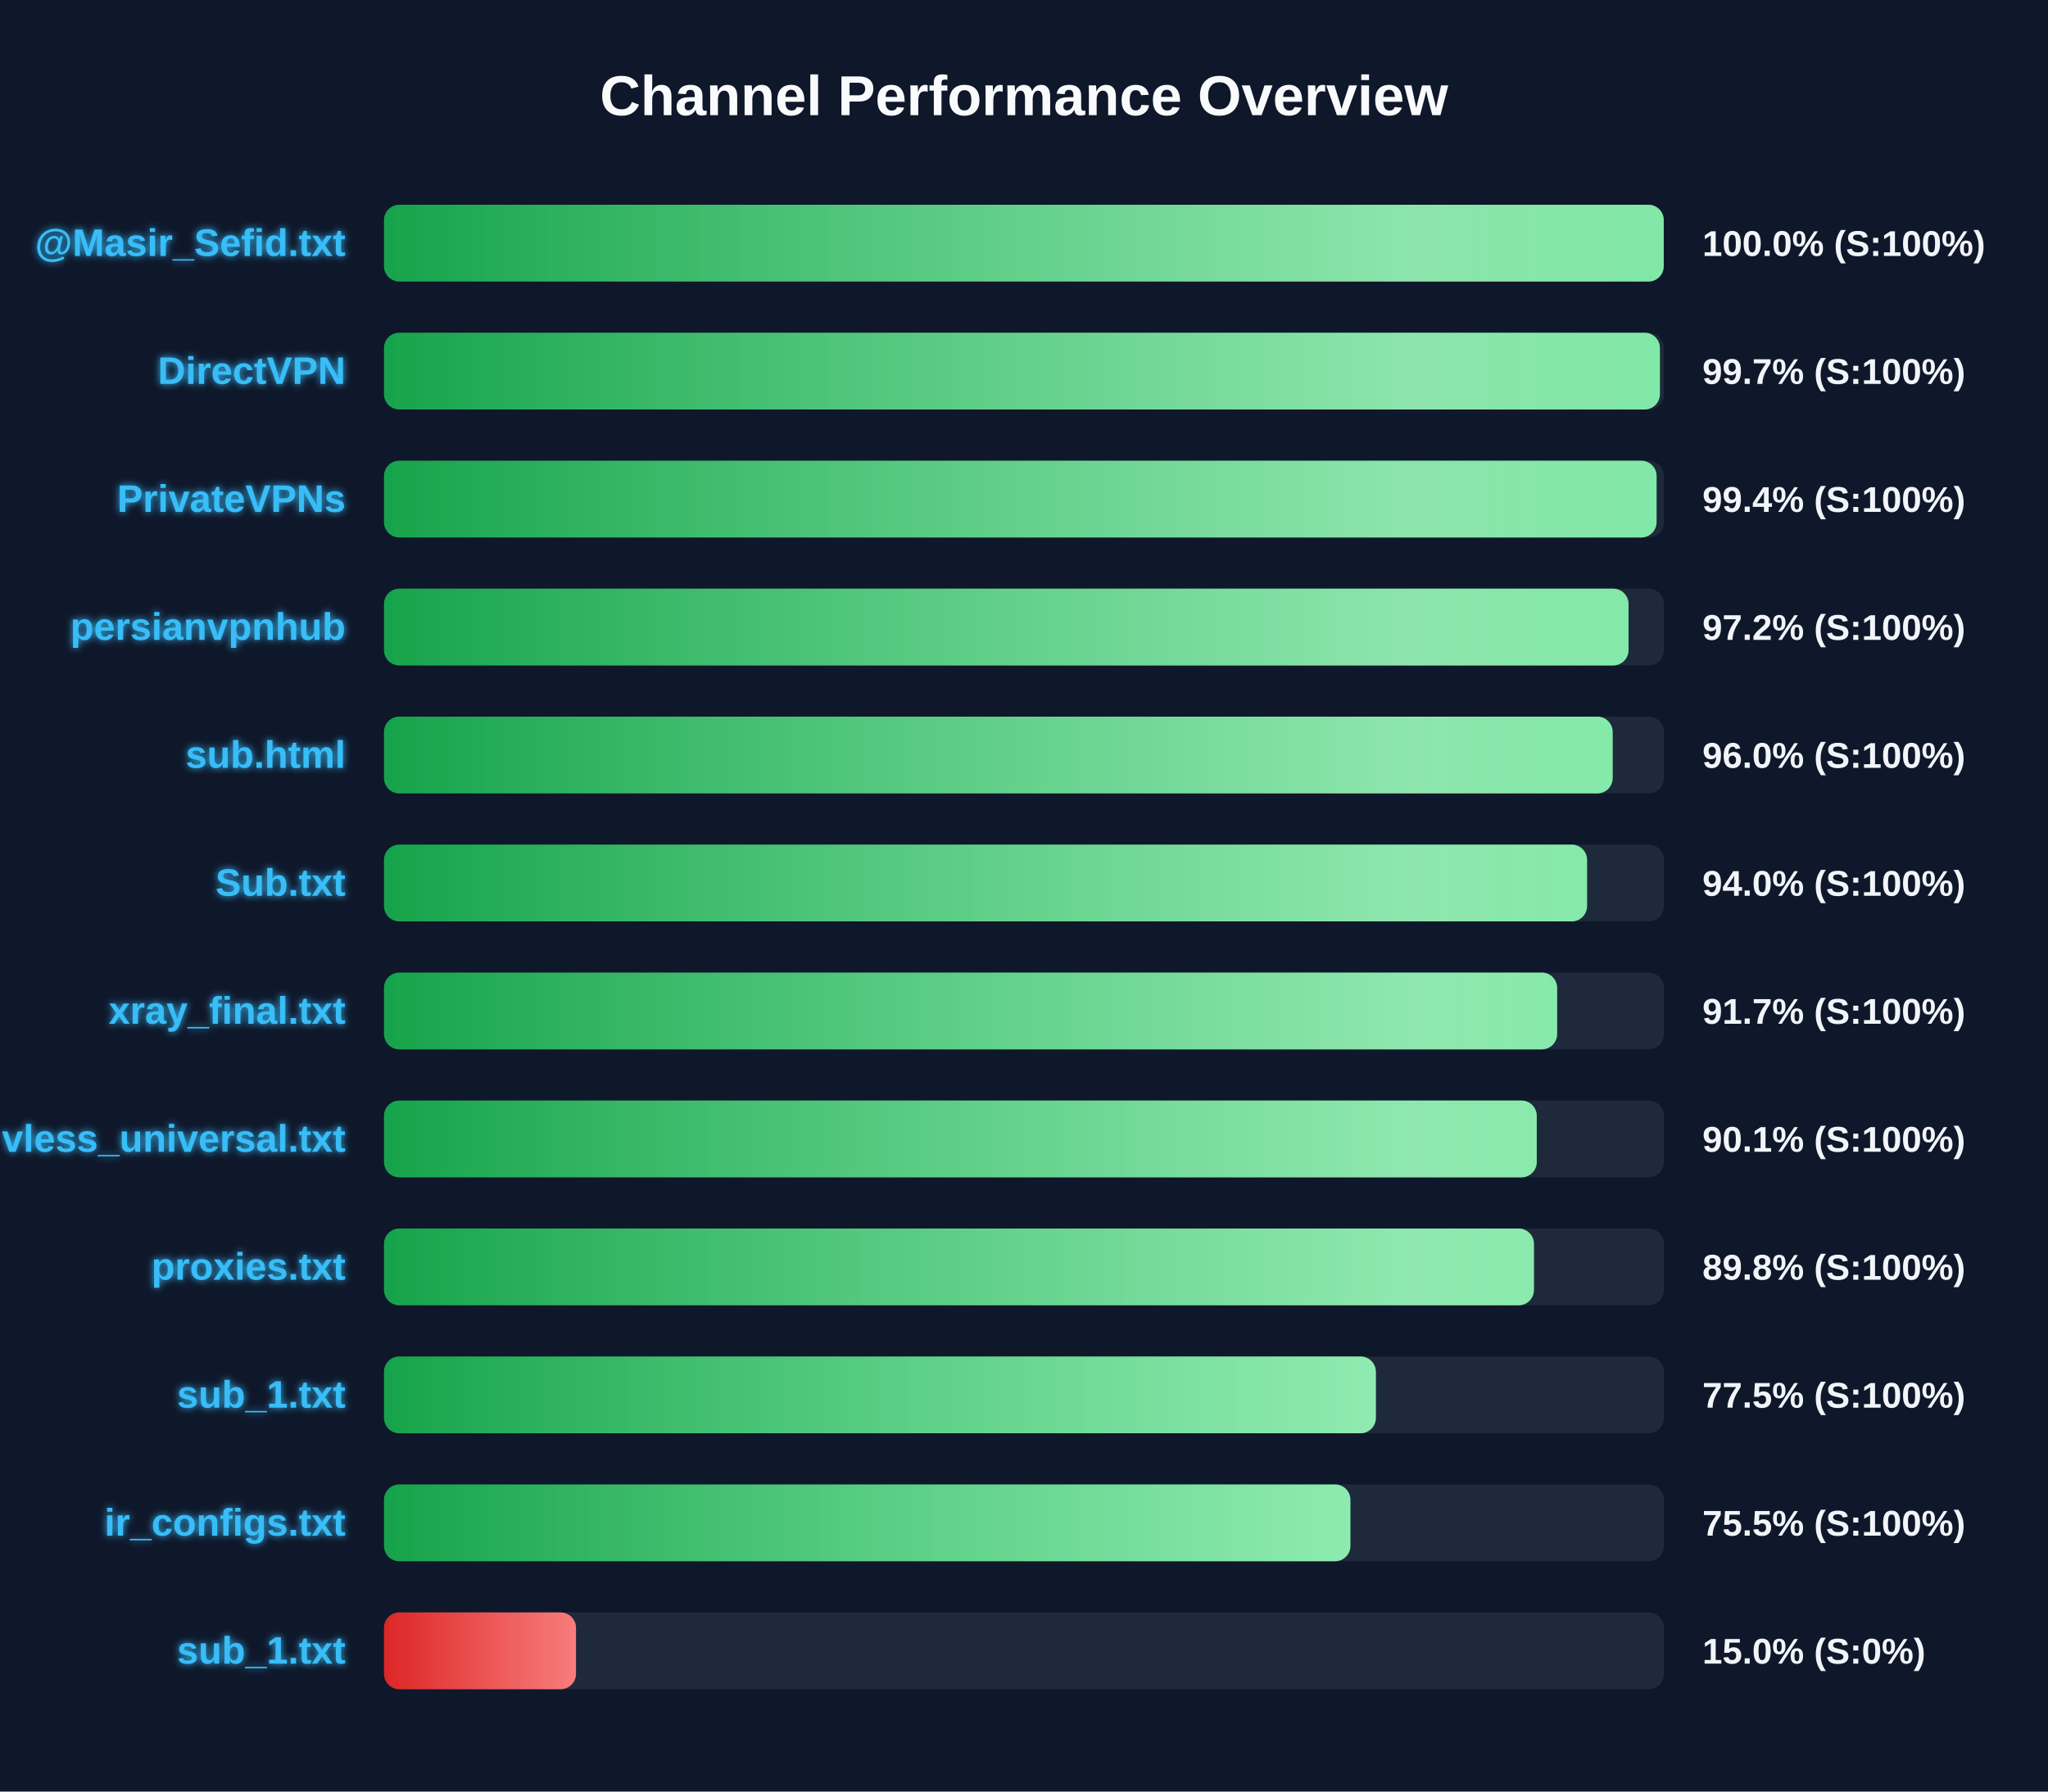
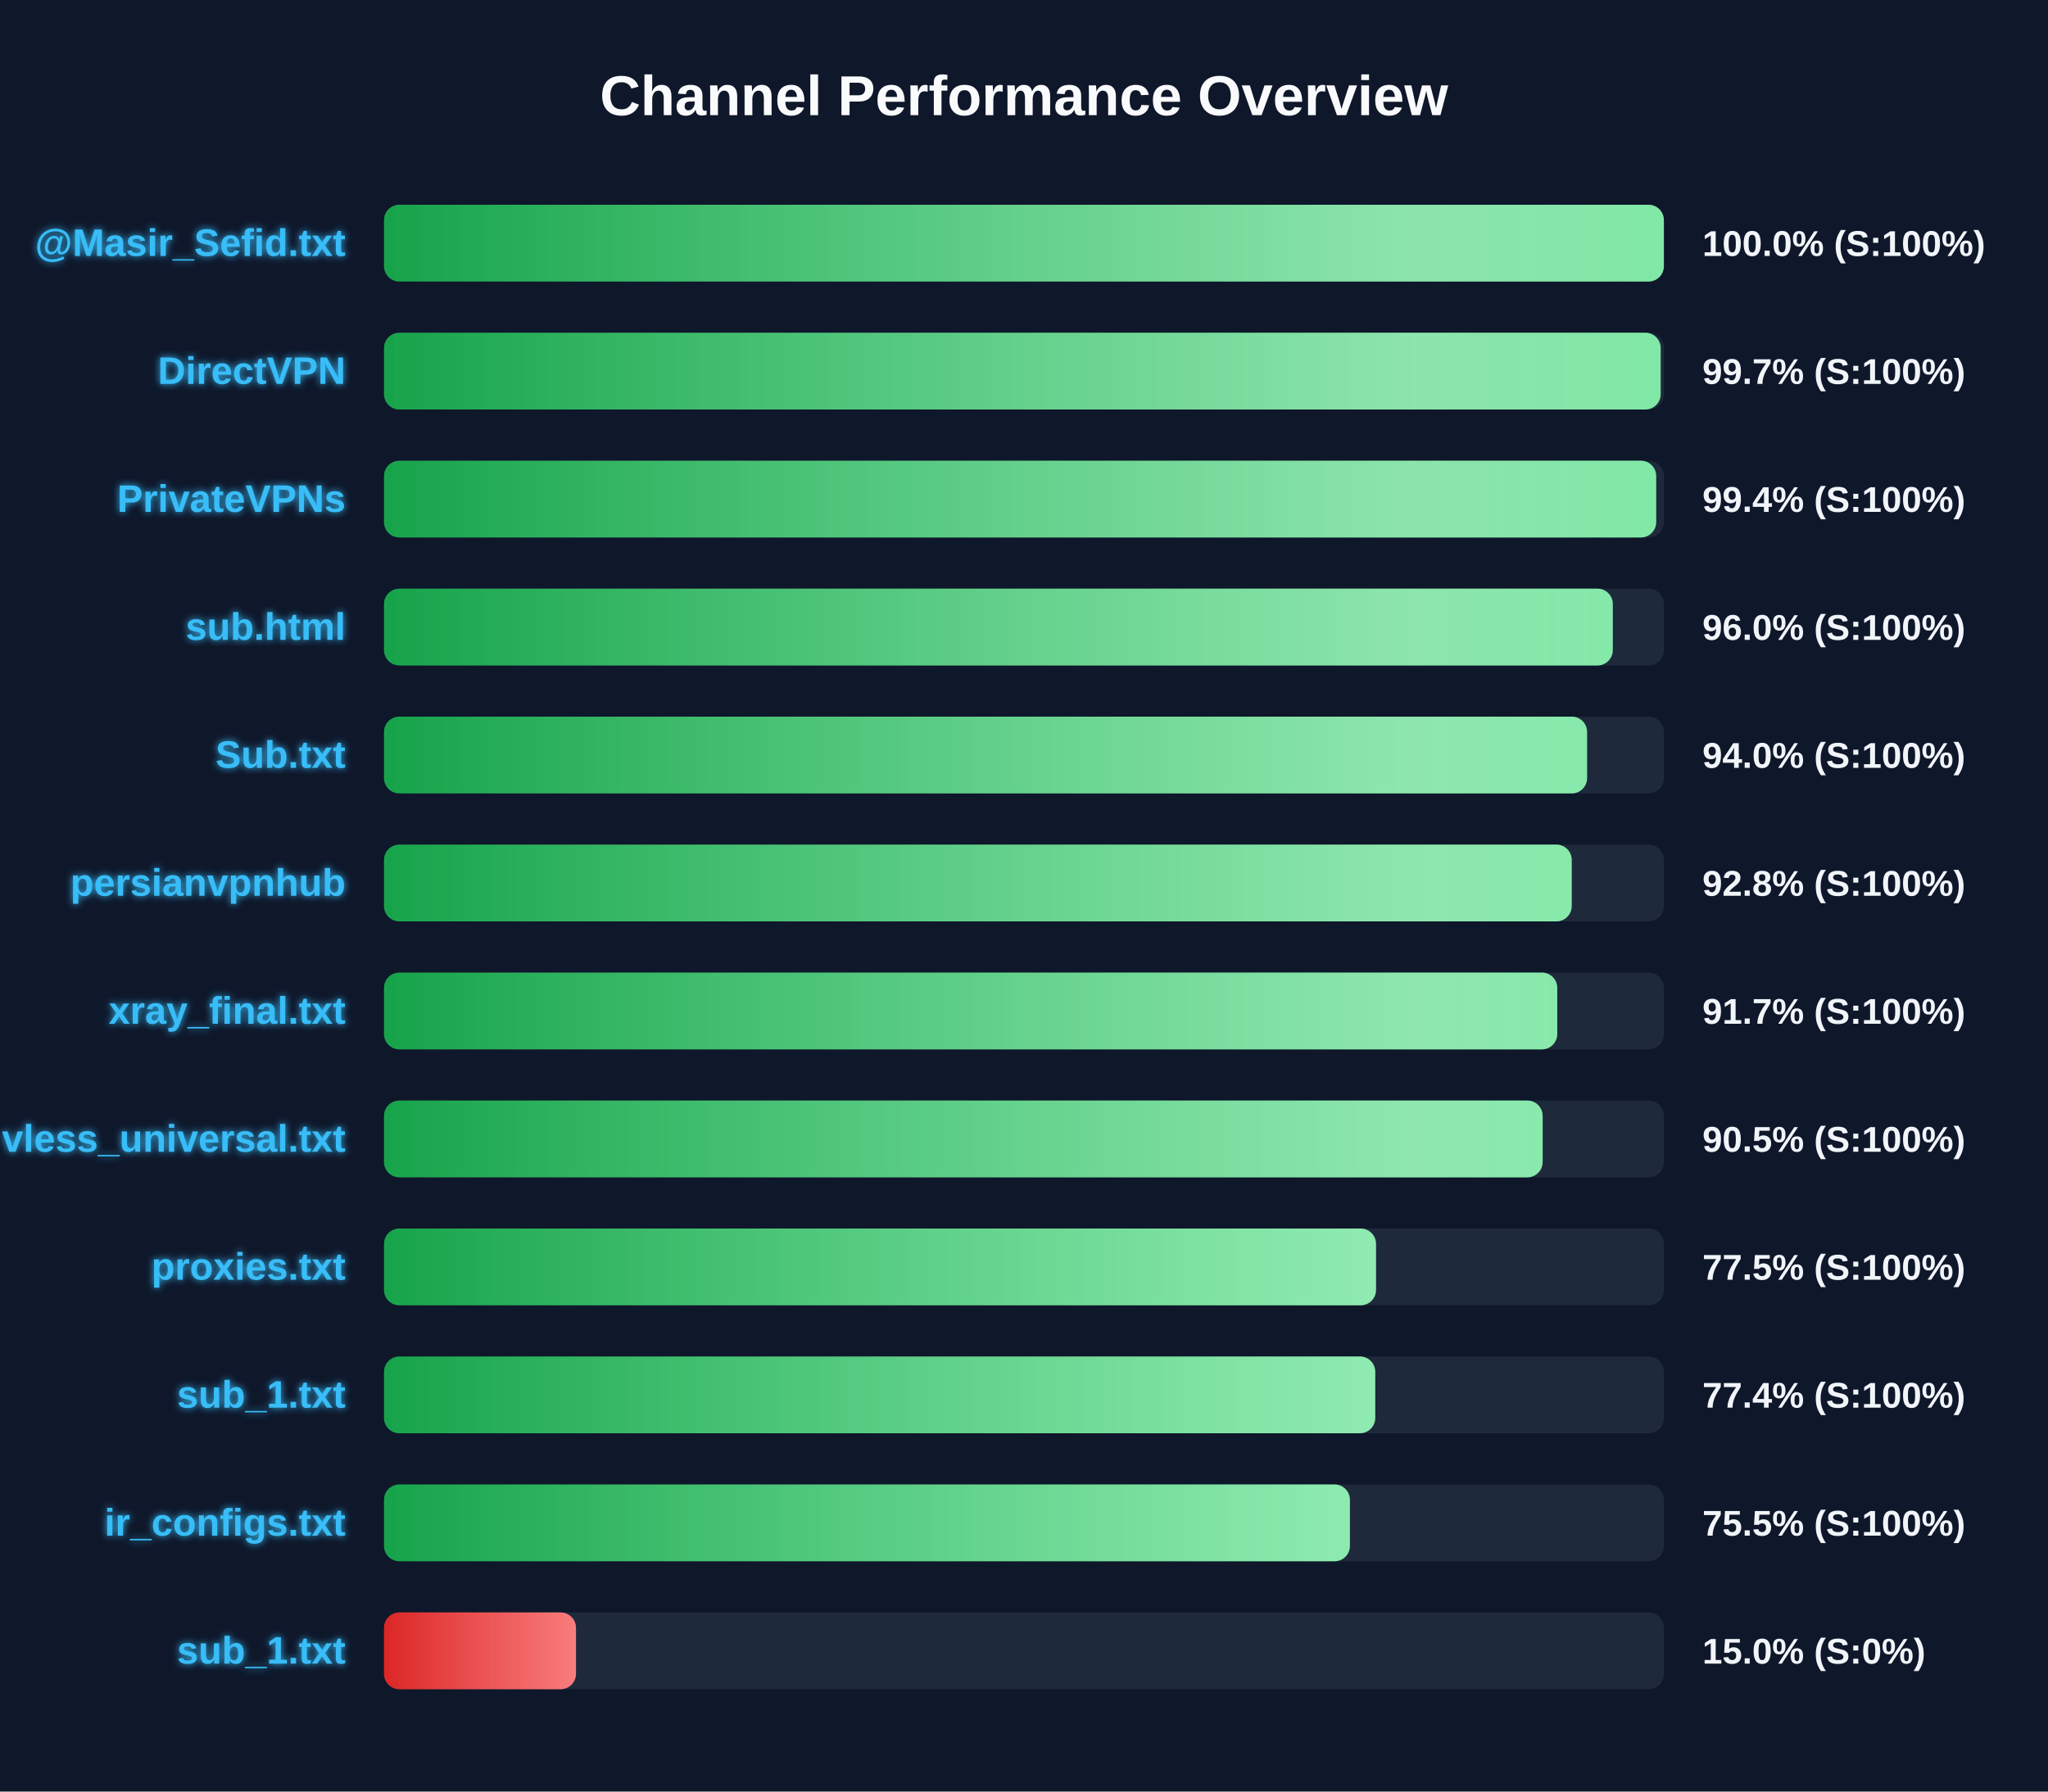
<svg xmlns="http://www.w3.org/2000/svg" width="800" height="700" version="1.1">
  <defs>
    <linearGradient id="grad-green" x1="0%" y1="0%" x2="100%" y2="0%">
      <stop offset="0%" stop-color="#16a34a" />
      <stop offset="100%" stop-color="#4ade80" />
    </linearGradient>
    <linearGradient id="grad-yellow" x1="0%" y1="0%" x2="100%" y2="0%">
      <stop offset="0%" stop-color="#ca8a04" />
      <stop offset="100%" stop-color="#fde047" />
    </linearGradient>
    <linearGradient id="grad-red" x1="0%" y1="0%" x2="100%" y2="0%">
      <stop offset="0%" stop-color="#dc2626" />
      <stop offset="100%" stop-color="#f87171" />
    </linearGradient>
    <linearGradient id="shimmer" x1="0%" y1="0%" x2="100%" y2="0%">
      <stop offset="0%" stop-color="rgba(255,255,255,0)" />
      <stop offset="50%" stop-color="rgba(255,255,255,0.4)" />
      <stop offset="100%" stop-color="rgba(255,255,255,0)" />
    </linearGradient>
    <filter id="glow" x="-20%" y="-20%" width="140%" height="140%">
      <feGaussianBlur stdDeviation="1.5" result="blur" />
      <feComposite in="SourceGraphic" in2="blur" operator="over" />
    </filter>
  </defs>
  <style>
        .bg-rect { fill: #0f172a; }
        .title { font: bold 22px 'Segoe UI', Arial, sans-serif; fill: #f8fafc; }
        .row { font: bold 15px 'Segoe UI', Arial, sans-serif; fill: #38bdf8; filter: url(#glow); }
        .score { font: bold 14px 'Segoe UI', Arial, sans-serif; fill: #f1f5f9; }
        @keyframes shimmer-anim {
            0% { transform: translateX(-100%); }
            100% { transform: translateX(200%); }
        }
        .shimmer-rect {
            animation: shimmer-anim 2.5s infinite linear;
        }
    </style>
  <rect width="100%" height="100%" class="bg-rect" />
  <text x="400" y="45" text-anchor="middle" class="title">Channel Performance Overview</text>
  <rect x="150" y="80" width="500" height="30" fill="#1e293b" rx="6" />
  <clipPath id="clip-0">
-     <rect x="150" y="80" width="499.9" height="30" rx="6" />
+     <rect x="150" y="80" width="499.95" height="30" rx="6" />
  </clipPath>
-   <rect x="150" y="80" width="499.9" height="30" fill="url(#grad-green)" rx="6" />
+   <rect x="150" y="80" width="499.95" height="30" fill="url(#grad-green)" rx="6" />
  <g clip-path="url(#clip-0)">
    <rect x="150" y="80" width="100%" height="30" fill="url(#shimmer)" class="shimmer-rect" />
  </g>
  <text x="135" y="100" text-anchor="end" class="row">@Masir_Sefid.txt</text>
  <text x="665" y="100" text-anchor="start" class="score">100.0% (S:100%)</text>
  <rect x="150" y="130" width="500" height="30" fill="#1e293b" rx="6" />
  <clipPath id="clip-1">
-     <rect x="150" y="130" width="498.4" height="30" rx="6" />
+     <rect x="150" y="130" width="498.7" height="30" rx="6" />
  </clipPath>
-   <rect x="150" y="130" width="498.4" height="30" fill="url(#grad-green)" rx="6" />
+   <rect x="150" y="130" width="498.7" height="30" fill="url(#grad-green)" rx="6" />
  <g clip-path="url(#clip-1)">
    <rect x="150" y="130" width="100%" height="30" fill="url(#shimmer)" class="shimmer-rect" />
  </g>
  <text x="135" y="150" text-anchor="end" class="row">DirectVPN</text>
  <text x="665" y="150" text-anchor="start" class="score">99.7% (S:100%)</text>
  <rect x="150" y="180" width="500" height="30" fill="#1e293b" rx="6" />
  <clipPath id="clip-2">
-     <rect x="150" y="180" width="497.1" height="30" rx="6" />
+     <rect x="150" y="180" width="496.95" height="30" rx="6" />
  </clipPath>
-   <rect x="150" y="180" width="497.1" height="30" fill="url(#grad-green)" rx="6" />
+   <rect x="150" y="180" width="496.95" height="30" fill="url(#grad-green)" rx="6" />
  <g clip-path="url(#clip-2)">
    <rect x="150" y="180" width="100%" height="30" fill="url(#shimmer)" class="shimmer-rect" />
  </g>
  <text x="135" y="200" text-anchor="end" class="row">PrivateVPNs</text>
  <text x="665" y="200" text-anchor="start" class="score">99.4% (S:100%)</text>
  <rect x="150" y="230" width="500" height="30" fill="#1e293b" rx="6" />
  <clipPath id="clip-3">
-     <rect x="150" y="230" width="486.15" height="30" rx="6" />
+     <rect x="150" y="230" width="480.0" height="30" rx="6" />
  </clipPath>
-   <rect x="150" y="230" width="486.15" height="30" fill="url(#grad-green)" rx="6" />
+   <rect x="150" y="230" width="480.0" height="30" fill="url(#grad-green)" rx="6" />
  <g clip-path="url(#clip-3)">
    <rect x="150" y="230" width="100%" height="30" fill="url(#shimmer)" class="shimmer-rect" />
  </g>
-   <text x="135" y="250" text-anchor="end" class="row">persianvpnhub</text>
-   <text x="665" y="250" text-anchor="start" class="score">97.2% (S:100%)</text>
+   <text x="135" y="250" text-anchor="end" class="row">sub.html</text>
+   <text x="665" y="250" text-anchor="start" class="score">96.0% (S:100%)</text>
  <rect x="150" y="280" width="500" height="30" fill="#1e293b" rx="6" />
  <clipPath id="clip-4">
-     <rect x="150" y="280" width="479.95" height="30" rx="6" />
+     <rect x="150" y="280" width="469.95" height="30" rx="6" />
  </clipPath>
-   <rect x="150" y="280" width="479.95" height="30" fill="url(#grad-green)" rx="6" />
+   <rect x="150" y="280" width="469.95" height="30" fill="url(#grad-green)" rx="6" />
  <g clip-path="url(#clip-4)">
    <rect x="150" y="280" width="100%" height="30" fill="url(#shimmer)" class="shimmer-rect" />
  </g>
-   <text x="135" y="300" text-anchor="end" class="row">sub.html</text>
-   <text x="665" y="300" text-anchor="start" class="score">96.0% (S:100%)</text>
+   <text x="135" y="300" text-anchor="end" class="row">Sub.txt</text>
+   <text x="665" y="300" text-anchor="start" class="score">94.0% (S:100%)</text>
  <rect x="150" y="330" width="500" height="30" fill="#1e293b" rx="6" />
  <clipPath id="clip-5">
-     <rect x="150" y="330" width="469.95" height="30" rx="6" />
+     <rect x="150" y="330" width="463.95" height="30" rx="6" />
  </clipPath>
-   <rect x="150" y="330" width="469.95" height="30" fill="url(#grad-green)" rx="6" />
+   <rect x="150" y="330" width="463.95" height="30" fill="url(#grad-green)" rx="6" />
  <g clip-path="url(#clip-5)">
    <rect x="150" y="330" width="100%" height="30" fill="url(#shimmer)" class="shimmer-rect" />
  </g>
-   <text x="135" y="350" text-anchor="end" class="row">Sub.txt</text>
-   <text x="665" y="350" text-anchor="start" class="score">94.0% (S:100%)</text>
+   <text x="135" y="350" text-anchor="end" class="row">persianvpnhub</text>
+   <text x="665" y="350" text-anchor="start" class="score">92.8% (S:100%)</text>
  <rect x="150" y="380" width="500" height="30" fill="#1e293b" rx="6" />
  <clipPath id="clip-6">
-     <rect x="150" y="380" width="458.25" height="30" rx="6" />
+     <rect x="150" y="380" width="458.3" height="30" rx="6" />
  </clipPath>
-   <rect x="150" y="380" width="458.25" height="30" fill="url(#grad-green)" rx="6" />
+   <rect x="150" y="380" width="458.3" height="30" fill="url(#grad-green)" rx="6" />
  <g clip-path="url(#clip-6)">
    <rect x="150" y="380" width="100%" height="30" fill="url(#shimmer)" class="shimmer-rect" />
  </g>
  <text x="135" y="400" text-anchor="end" class="row">xray_final.txt</text>
  <text x="665" y="400" text-anchor="start" class="score">91.7% (S:100%)</text>
  <rect x="150" y="430" width="500" height="30" fill="#1e293b" rx="6" />
  <clipPath id="clip-7">
-     <rect x="150" y="430" width="450.3" height="30" rx="6" />
+     <rect x="150" y="430" width="452.6" height="30" rx="6" />
  </clipPath>
-   <rect x="150" y="430" width="450.3" height="30" fill="url(#grad-green)" rx="6" />
+   <rect x="150" y="430" width="452.6" height="30" fill="url(#grad-green)" rx="6" />
  <g clip-path="url(#clip-7)">
    <rect x="150" y="430" width="100%" height="30" fill="url(#shimmer)" class="shimmer-rect" />
  </g>
  <text x="135" y="450" text-anchor="end" class="row">vless_universal.txt</text>
-   <text x="665" y="450" text-anchor="start" class="score">90.1% (S:100%)</text>
+   <text x="665" y="450" text-anchor="start" class="score">90.5% (S:100%)</text>
  <rect x="150" y="480" width="500" height="30" fill="#1e293b" rx="6" />
  <clipPath id="clip-8">
-     <rect x="150" y="480" width="449.2" height="30" rx="6" />
+     <rect x="150" y="480" width="387.5" height="30" rx="6" />
  </clipPath>
-   <rect x="150" y="480" width="449.2" height="30" fill="url(#grad-green)" rx="6" />
+   <rect x="150" y="480" width="387.5" height="30" fill="url(#grad-green)" rx="6" />
  <g clip-path="url(#clip-8)">
    <rect x="150" y="480" width="100%" height="30" fill="url(#shimmer)" class="shimmer-rect" />
  </g>
  <text x="135" y="500" text-anchor="end" class="row">proxies.txt</text>
-   <text x="665" y="500" text-anchor="start" class="score">89.8% (S:100%)</text>
+   <text x="665" y="500" text-anchor="start" class="score">77.5% (S:100%)</text>
  <rect x="150" y="530" width="500" height="30" fill="#1e293b" rx="6" />
  <clipPath id="clip-9">
-     <rect x="150" y="530" width="387.45" height="30" rx="6" />
+     <rect x="150" y="530" width="387.2" height="30" rx="6" />
  </clipPath>
-   <rect x="150" y="530" width="387.45" height="30" fill="url(#grad-green)" rx="6" />
+   <rect x="150" y="530" width="387.2" height="30" fill="url(#grad-green)" rx="6" />
  <g clip-path="url(#clip-9)">
    <rect x="150" y="530" width="100%" height="30" fill="url(#shimmer)" class="shimmer-rect" />
  </g>
  <text x="135" y="550" text-anchor="end" class="row">sub_1.txt</text>
-   <text x="665" y="550" text-anchor="start" class="score">77.5% (S:100%)</text>
+   <text x="665" y="550" text-anchor="start" class="score">77.4% (S:100%)</text>
  <rect x="150" y="580" width="500" height="30" fill="#1e293b" rx="6" />
  <clipPath id="clip-10">
-     <rect x="150" y="580" width="377.5" height="30" rx="6" />
+     <rect x="150" y="580" width="377.3" height="30" rx="6" />
  </clipPath>
-   <rect x="150" y="580" width="377.5" height="30" fill="url(#grad-green)" rx="6" />
+   <rect x="150" y="580" width="377.3" height="30" fill="url(#grad-green)" rx="6" />
  <g clip-path="url(#clip-10)">
    <rect x="150" y="580" width="100%" height="30" fill="url(#shimmer)" class="shimmer-rect" />
  </g>
  <text x="135" y="600" text-anchor="end" class="row">ir_configs.txt</text>
  <text x="665" y="600" text-anchor="start" class="score">75.5% (S:100%)</text>
  <rect x="150" y="630" width="500" height="30" fill="#1e293b" rx="6" />
  <clipPath id="clip-11">
    <rect x="150" y="630" width="75.0" height="30" rx="6" />
  </clipPath>
  <rect x="150" y="630" width="75.0" height="30" fill="url(#grad-red)" rx="6" />
  <g clip-path="url(#clip-11)">
    <rect x="150" y="630" width="100%" height="30" fill="url(#shimmer)" class="shimmer-rect" />
  </g>
  <text x="135" y="650" text-anchor="end" class="row">sub_1.txt</text>
  <text x="665" y="650" text-anchor="start" class="score">15.0% (S:0%)</text>
</svg>
